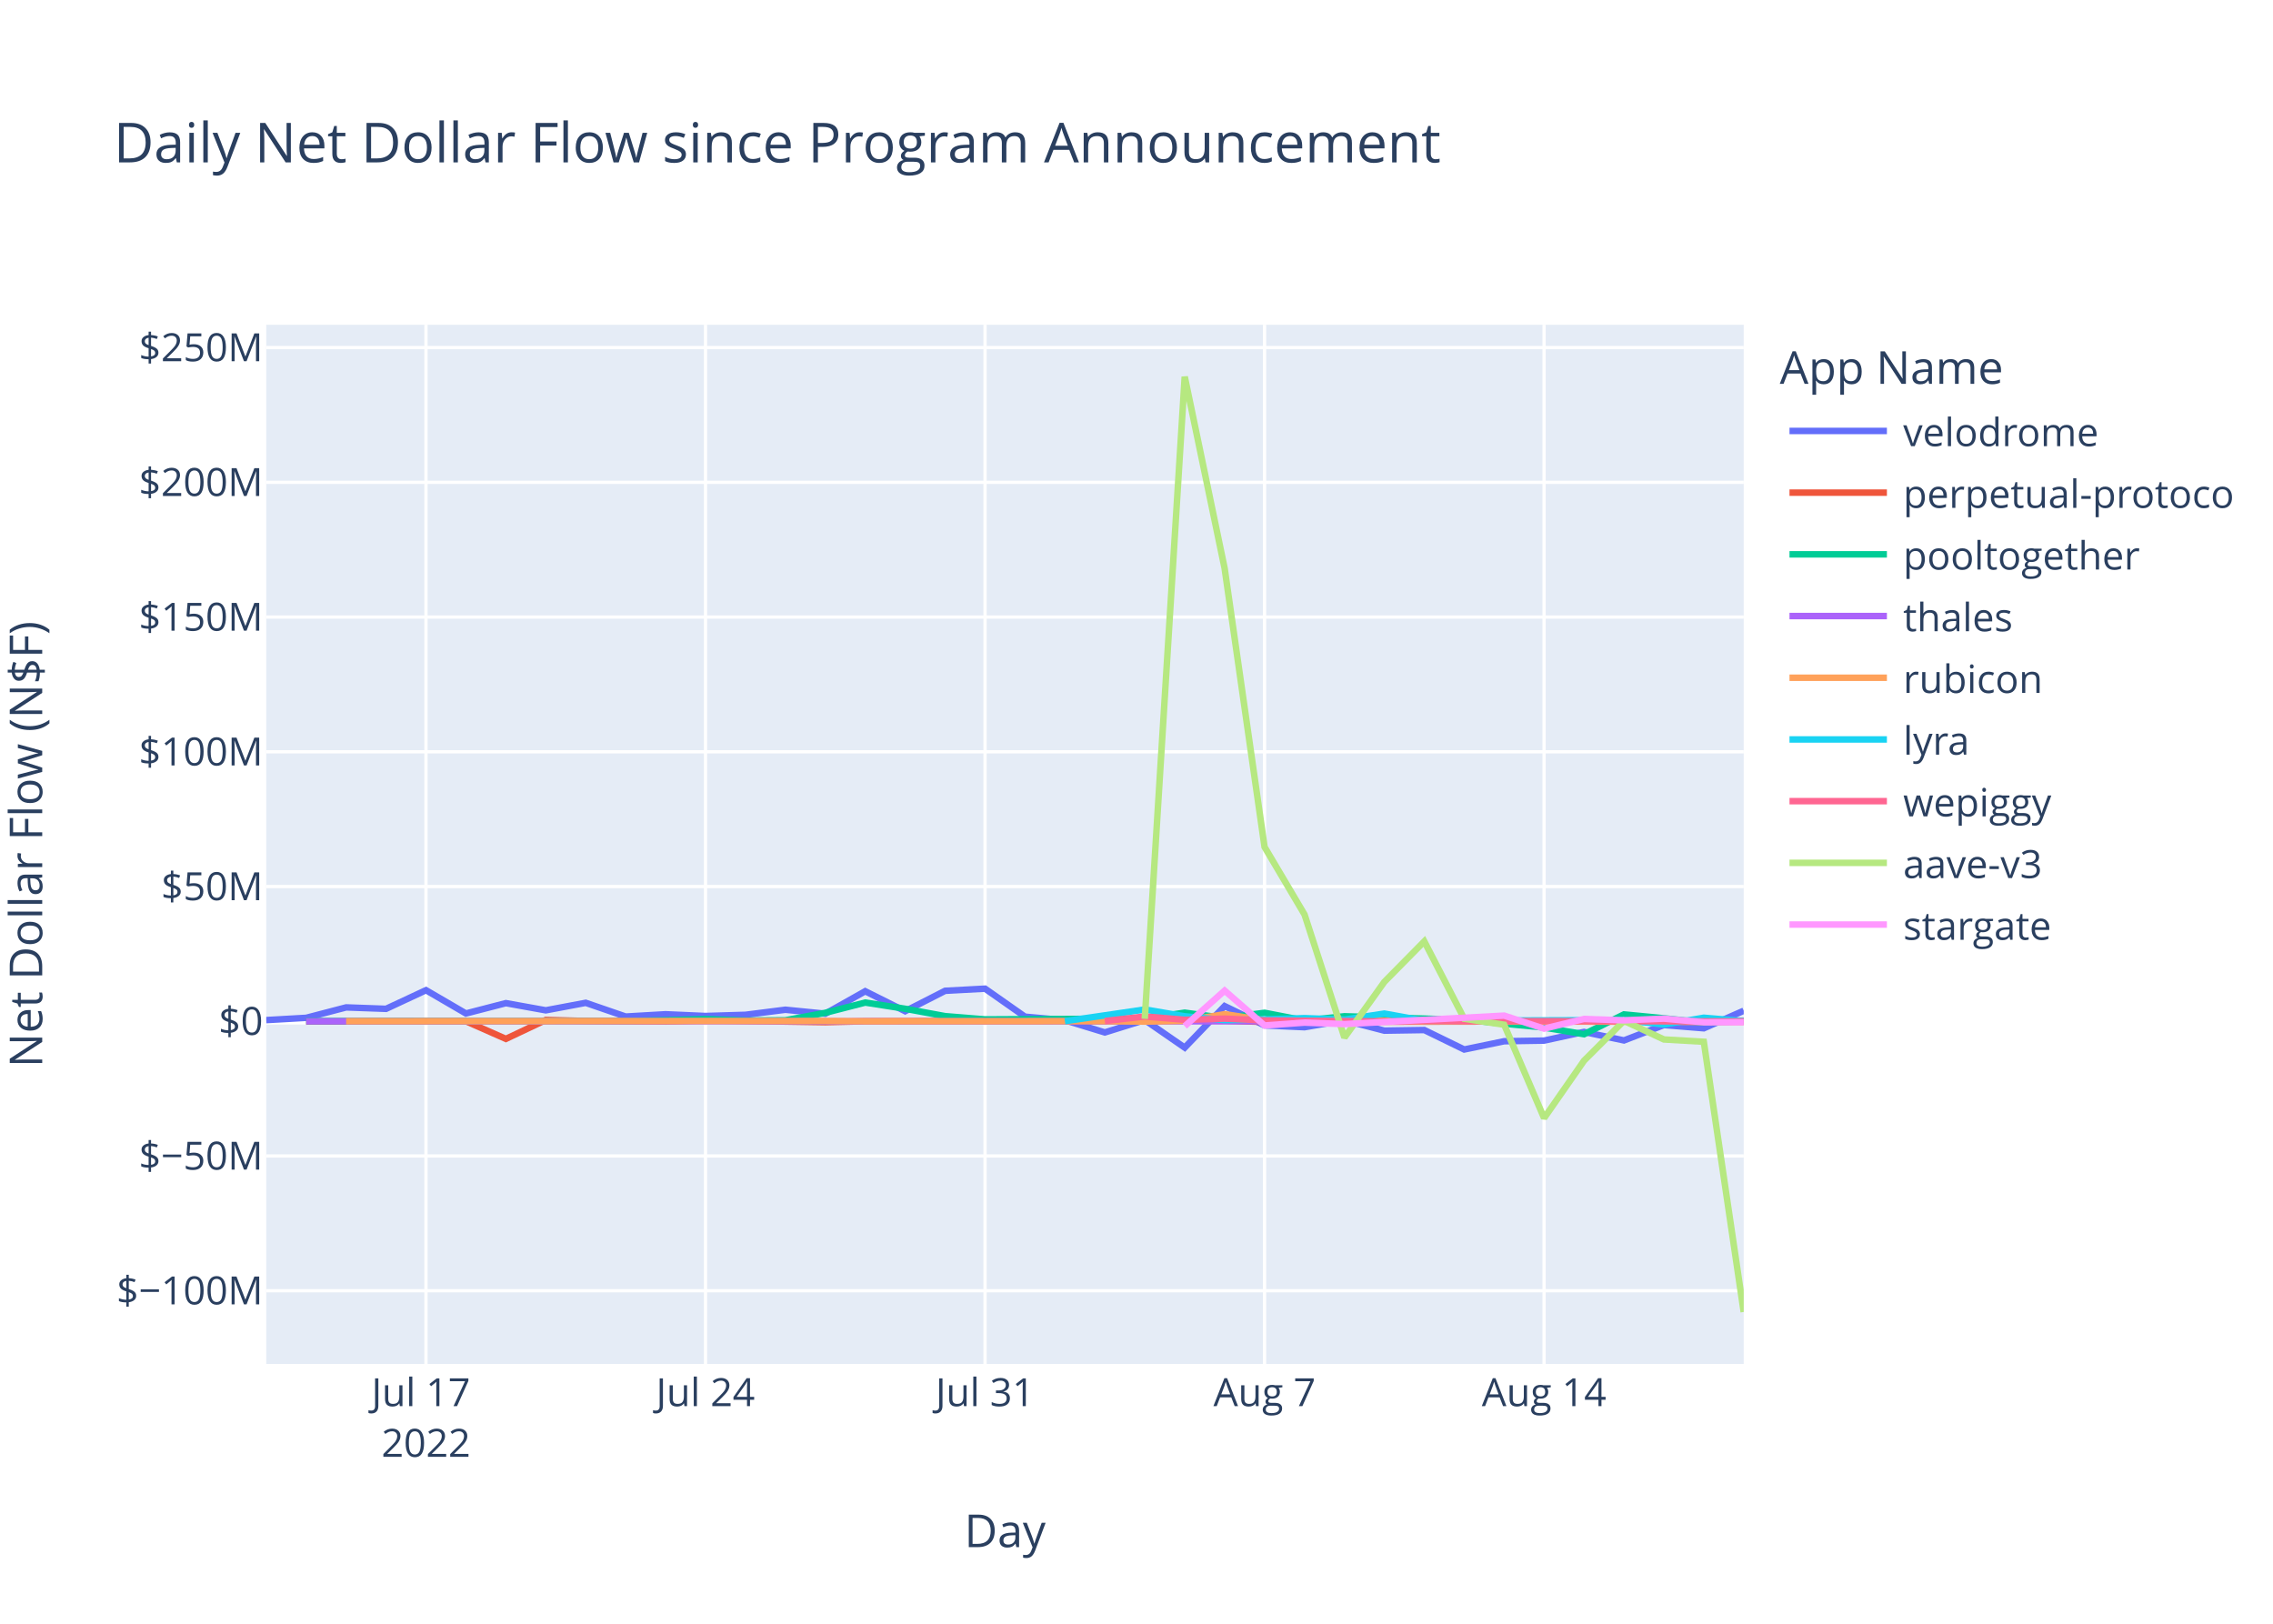
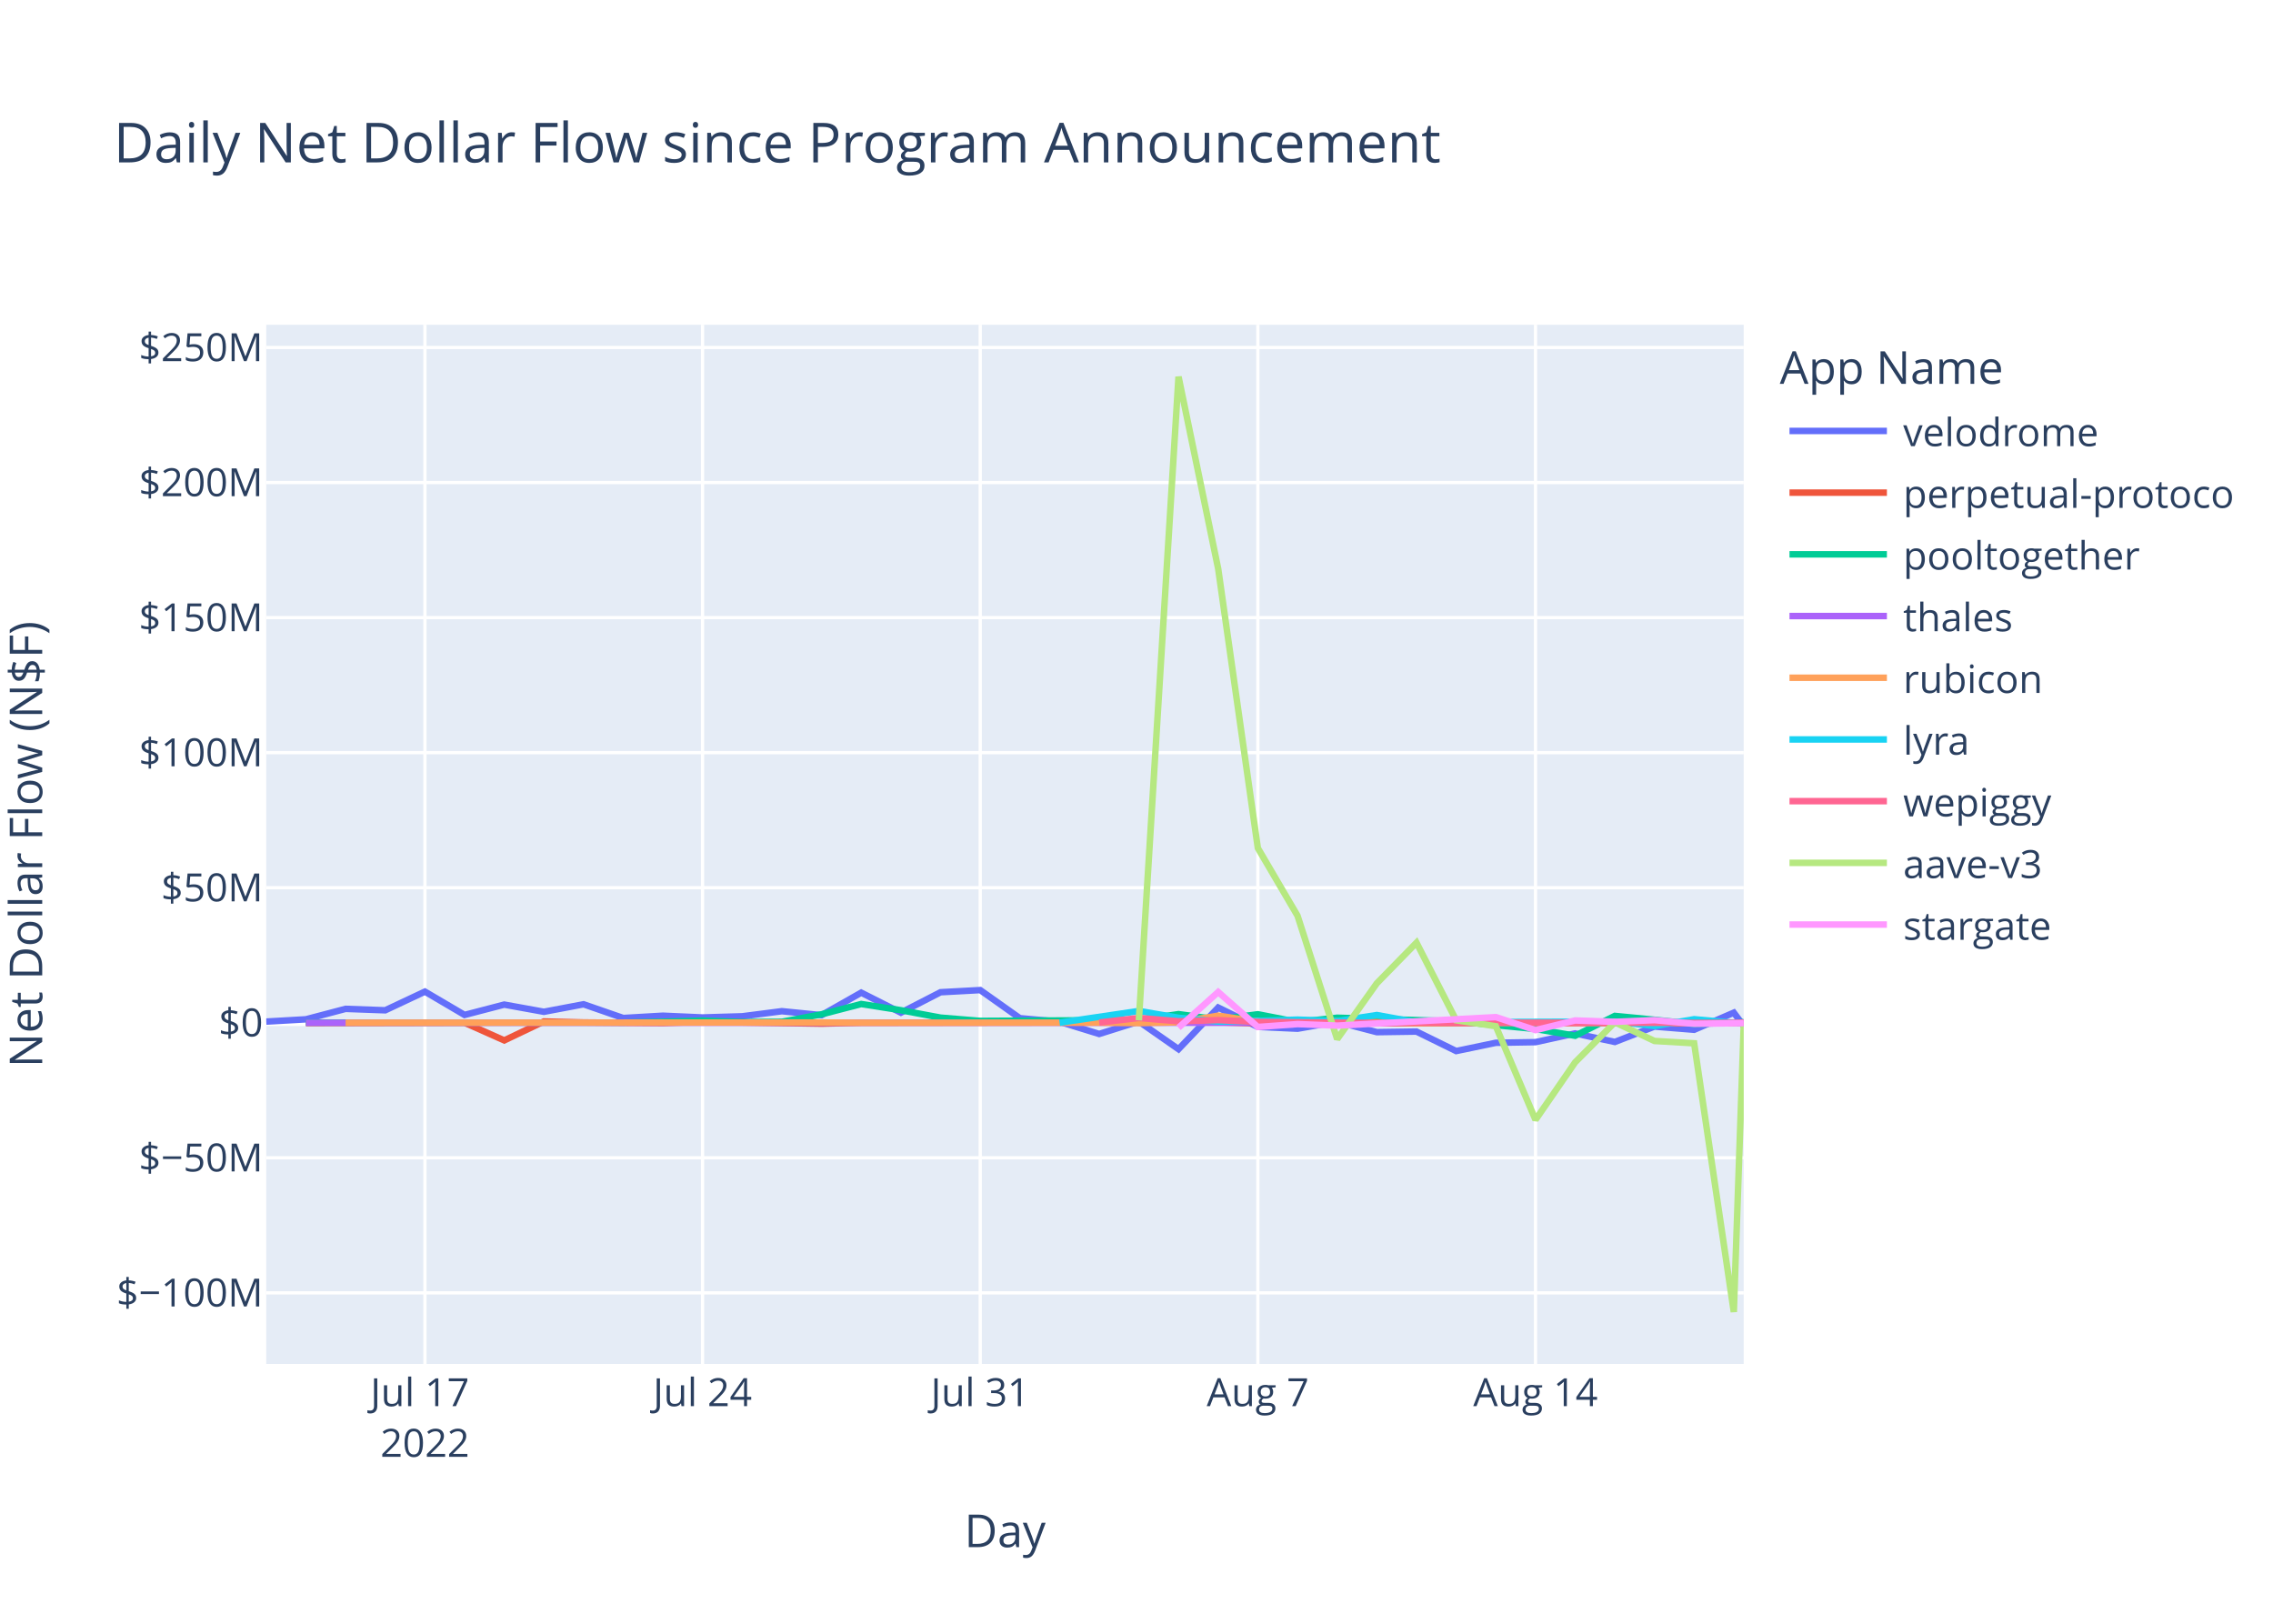
<svg xmlns="http://www.w3.org/2000/svg" class="main-svg" width="700" height="500" style="" viewBox="0 0 700 500">
  <rect x="0" y="0" width="700" height="500" style="fill: rgb(255, 255, 255); fill-opacity: 1;" />
-   <defs id="defs-570681">
+   <defs id="defs-91c803">
    <g class="clips">
-       <clipPath id="clip570681xyplot" class="plotclip">
+       <clipPath id="clip91c803xyplot" class="plotclip">
        <rect width="455" height="320" />
      </clipPath>
-       <clipPath class="axesclip" id="clip570681x">
+       <clipPath class="axesclip" id="clip91c803x">
        <rect x="82" y="0" width="455" height="500" />
      </clipPath>
-       <clipPath class="axesclip" id="clip570681y">
+       <clipPath class="axesclip" id="clip91c803y">
        <rect x="0" y="100" width="700" height="320" />
      </clipPath>
-       <clipPath class="axesclip" id="clip570681xy">
+       <clipPath class="axesclip" id="clip91c803xy">
        <rect x="82" y="100" width="455" height="320" />
      </clipPath>
    </g>
    <g class="gradients" />
    <g class="patterns" />
  </defs>
  <g class="bglayer">
    <rect class="bg" x="82" y="100" width="455" height="320" style="fill: rgb(229, 236, 246); fill-opacity: 1; stroke-width: 0;" />
  </g>
  <g class="layer-below">
    <g class="imagelayer" />
    <g class="shapelayer" />
  </g>
  <g class="cartesianlayer">
    <g class="subplot xy">
      <g class="layer-subplot">
        <g class="shapelayer" />
        <g class="imagelayer" />
      </g>
      <g class="minor-gridlayer">
        <g class="x" />
        <g class="y" />
      </g>
      <g class="gridlayer">
        <g class="x">
-           <path class="xgrid crisp" transform="translate(131.19,0)" d="M0,100v320" style="stroke: rgb(255, 255, 255); stroke-opacity: 1; stroke-width: 1px;" />
-           <path class="xgrid crisp" transform="translate(217.27,0)" d="M0,100v320" style="stroke: rgb(255, 255, 255); stroke-opacity: 1; stroke-width: 1px;" />
-           <path class="xgrid crisp" transform="translate(303.36,0)" d="M0,100v320" style="stroke: rgb(255, 255, 255); stroke-opacity: 1; stroke-width: 1px;" />
-           <path class="xgrid crisp" transform="translate(389.44,0)" d="M0,100v320" style="stroke: rgb(255, 255, 255); stroke-opacity: 1; stroke-width: 1px;" />
-           <path class="xgrid crisp" transform="translate(475.52,0)" d="M0,100v320" style="stroke: rgb(255, 255, 255); stroke-opacity: 1; stroke-width: 1px;" />
+           <path class="xgrid crisp" transform="translate(130.86,0)" d="M0,100v320" style="stroke: rgb(255, 255, 255); stroke-opacity: 1; stroke-width: 1px;" />
+           <path class="xgrid crisp" transform="translate(216.36,0)" d="M0,100v320" style="stroke: rgb(255, 255, 255); stroke-opacity: 1; stroke-width: 1px;" />
+           <path class="xgrid crisp" transform="translate(301.87,0)" d="M0,100v320" style="stroke: rgb(255, 255, 255); stroke-opacity: 1; stroke-width: 1px;" />
+           <path class="xgrid crisp" transform="translate(387.37,0)" d="M0,100v320" style="stroke: rgb(255, 255, 255); stroke-opacity: 1; stroke-width: 1px;" />
+           <path class="xgrid crisp" transform="translate(472.88,0)" d="M0,100v320" style="stroke: rgb(255, 255, 255); stroke-opacity: 1; stroke-width: 1px;" />
        </g>
        <g class="y">
-           <path class="ygrid crisp" transform="translate(0,397.45)" d="M82,0h455" style="stroke: rgb(255, 255, 255); stroke-opacity: 1; stroke-width: 1px;" />
-           <path class="ygrid crisp" transform="translate(0,355.96)" d="M82,0h455" style="stroke: rgb(255, 255, 255); stroke-opacity: 1; stroke-width: 1px;" />
-           <path class="ygrid crisp" transform="translate(0,272.99)" d="M82,0h455" style="stroke: rgb(255, 255, 255); stroke-opacity: 1; stroke-width: 1px;" />
-           <path class="ygrid crisp" transform="translate(0,231.5)" d="M82,0h455" style="stroke: rgb(255, 255, 255); stroke-opacity: 1; stroke-width: 1px;" />
-           <path class="ygrid crisp" transform="translate(0,190.01)" d="M82,0h455" style="stroke: rgb(255, 255, 255); stroke-opacity: 1; stroke-width: 1px;" />
-           <path class="ygrid crisp" transform="translate(0,148.52)" d="M82,0h455" style="stroke: rgb(255, 255, 255); stroke-opacity: 1; stroke-width: 1px;" />
-           <path class="ygrid crisp" transform="translate(0,107.03)" d="M82,0h455" style="stroke: rgb(255, 255, 255); stroke-opacity: 1; stroke-width: 1px;" />
+           <path class="ygrid crisp" transform="translate(0,398.11)" d="M82,0h455" style="stroke: rgb(255, 255, 255); stroke-opacity: 1; stroke-width: 1px;" />
+           <path class="ygrid crisp" transform="translate(0,356.52)" d="M82,0h455" style="stroke: rgb(255, 255, 255); stroke-opacity: 1; stroke-width: 1px;" />
+           <path class="ygrid crisp" transform="translate(0,273.35)" d="M82,0h455" style="stroke: rgb(255, 255, 255); stroke-opacity: 1; stroke-width: 1px;" />
+           <path class="ygrid crisp" transform="translate(0,231.76)" d="M82,0h455" style="stroke: rgb(255, 255, 255); stroke-opacity: 1; stroke-width: 1px;" />
+           <path class="ygrid crisp" transform="translate(0,190.18)" d="M82,0h455" style="stroke: rgb(255, 255, 255); stroke-opacity: 1; stroke-width: 1px;" />
+           <path class="ygrid crisp" transform="translate(0,148.59)" d="M82,0h455" style="stroke: rgb(255, 255, 255); stroke-opacity: 1; stroke-width: 1px;" />
+           <path class="ygrid crisp" transform="translate(0,107.01)" d="M82,0h455" style="stroke: rgb(255, 255, 255); stroke-opacity: 1; stroke-width: 1px;" />
        </g>
      </g>
      <g class="zerolinelayer">
-         <path class="yzl zl crisp" transform="translate(0,314.48)" d="M82,0h455" style="stroke: rgb(255, 255, 255); stroke-opacity: 1; stroke-width: 2px;" />
+         <path class="yzl zl crisp" transform="translate(0,314.94)" d="M82,0h455" style="stroke: rgb(255, 255, 255); stroke-opacity: 1; stroke-width: 2px;" />
      </g>
      <path class="xlines-below" />
      <path class="ylines-below" />
      <g class="overlines-below" />
      <g class="xaxislayer-below" />
      <g class="yaxislayer-below" />
      <g class="overaxes-below" />
-       <g class="plot" transform="translate(82,100)" clip-path="url(#clip570681xyplot)">
+       <g class="plot" transform="translate(82,100)" clip-path="url(#clip91c803xyplot)">
        <g class="scatterlayer mlayer">
-           <g class="trace scatter tracef44d63" style="stroke-miterlimit: 2; opacity: 1;">
-             <g class="fills" />
-             <g class="errorbars" />
-             <g class="lines">
-               <path class="js-line" d="M0,214.12L12.3,213.42L24.6,210.21L36.89,210.65L49.19,204.91L61.49,212.08L73.79,208.9L86.08,211.11L98.38,208.8L110.68,213.03L122.98,212.32L135.27,212.86L147.57,212.49L159.87,210.93L172.17,212.15L184.46,205.23L196.76,211.38L209.06,205.1L221.36,204.44L233.66,213.07L245.95,214.16L258.25,217.92L270.55,214.09L282.85,222.59L295.14,209.81L307.44,215.75L319.74,216.31L332.04,214.18L344.33,217.37L356.63,217.18L368.93,223.17L381.23,220.63L393.52,220.43L405.82,217.76L418.12,220.38L430.42,215.64L442.71,216.64L455,211.24" style="vector-effect: non-scaling-stroke; fill: none; stroke: rgb(99, 110, 250); stroke-opacity: 1; stroke-width: 2px; opacity: 1;" />
-             </g>
-             <g class="points" />
-             <g class="text" />
-           </g>
-           <g class="trace scatter trace72766f" style="stroke-miterlimit: 2; opacity: 1;">
-             <g class="fills" />
-             <g class="errorbars" />
-             <g class="lines">
-               <path class="js-line" d="M12.3,214.57L61.49,214.47L73.79,219.9L86.08,214.08L98.38,214.38L122.98,214.57L135.27,214.2L172.17,214.76L184.46,214.48L295.14,214.33L307.44,214.68L455,214.43" style="vector-effect: non-scaling-stroke; fill: none; stroke: rgb(239, 85, 59); stroke-opacity: 1; stroke-width: 2px; opacity: 1;" />
-             </g>
-             <g class="points" />
-             <g class="text" />
-           </g>
-           <g class="trace scatter trace7ce3af" style="stroke-miterlimit: 2; opacity: 1;">
-             <g class="fills" />
-             <g class="errorbars" />
-             <g class="lines">
-               <path class="js-line" d="M12.3,214.41L110.68,214.42L122.98,214.16L135.27,213.8L147.57,214.26L159.87,214.18L172.17,211.88L184.46,208.72L196.76,210.63L209.06,212.9L221.36,213.9L270.55,213.64L282.85,211.83L295.14,213.49L307.44,211.87L319.74,214.25L332.04,212.94L368.93,214.02L381.23,215.22L393.52,216.41L405.82,218.47L418.12,212.37L430.42,213.56L442.71,214.85L455,214.47" style="vector-effect: non-scaling-stroke; fill: none; stroke: rgb(0, 204, 150); stroke-opacity: 1; stroke-width: 2px; opacity: 1;" />
-             </g>
-             <g class="points" />
-             <g class="text" />
-           </g>
-           <g class="trace scatter trace5ff311" style="stroke-miterlimit: 2; opacity: 1;">
-             <g class="fills" />
-             <g class="errorbars" />
-             <g class="lines">
-               <path class="js-line" d="M12.3,214.49L455,214.47" style="vector-effect: non-scaling-stroke; fill: none; stroke: rgb(171, 99, 250); stroke-opacity: 1; stroke-width: 2px; opacity: 1;" />
-             </g>
-             <g class="points" />
-             <g class="text" />
-           </g>
-           <g class="trace scatter trace1a0a35" style="stroke-miterlimit: 2; opacity: 1;">
-             <g class="fills" />
-             <g class="errorbars" />
-             <g class="lines">
-               <path class="js-line" d="M24.6,214.47L172.17,214.4L184.46,214.48L258.25,214.45L270.55,214.58L282.85,214.33L295.14,212.29L307.44,214.18L319.74,213.74L356.63,214.58L368.93,214.5L455,214.7" style="vector-effect: non-scaling-stroke; fill: none; stroke: rgb(255, 161, 90); stroke-opacity: 1; stroke-width: 2px; opacity: 1;" />
-             </g>
-             <g class="points" />
-             <g class="text" />
-           </g>
-           <g class="trace scatter tracea62957" style="stroke-miterlimit: 2; opacity: 1;">
-             <g class="fills" />
-             <g class="errorbars" />
-             <g class="lines">
-               <path class="js-line" d="M245.95,214.46L270.55,210.85L282.85,212.94L295.14,214.12L307.44,213.9L319.74,213.51L332.04,213.97L344.33,212.11L356.63,214.33L418.12,214.12L430.42,215.47L442.71,213.39L455,214.42" style="vector-effect: non-scaling-stroke; fill: none; stroke: rgb(25, 211, 243); stroke-opacity: 1; stroke-width: 2px; opacity: 1;" />
-             </g>
-             <g class="points" />
-             <g class="text" />
-           </g>
-           <g class="trace scatter trace94f452" style="stroke-miterlimit: 2; opacity: 1;">
-             <g class="fills" />
-             <g class="errorbars" />
-             <g class="lines">
-               <path class="js-line" d="M258.25,214.41L270.55,213L282.85,214.03L295.14,213.67L307.44,214.22L344.33,214.53L356.63,214.41L442.71,214.51L455,214.5" style="vector-effect: non-scaling-stroke; fill: none; stroke: rgb(255, 102, 146); stroke-opacity: 1; stroke-width: 2px; opacity: 1;" />
-             </g>
-             <g class="points" />
-             <g class="text" />
-           </g>
-           <g class="trace scatter tracea2a199" style="stroke-miterlimit: 2; opacity: 1;">
-             <g class="fills" />
-             <g class="errorbars" />
-             <g class="lines">
-               <path class="js-line" d="M270.55,213.73L282.85,16L295.14,75.01L307.44,160.82L319.74,181.6L332.04,219.5L344.33,202.35L356.63,189.88L368.93,213.72L381.23,215.54L393.52,244.3L405.82,226.62L418.12,214.34L430.42,220.08L442.71,220.79L455,304" style="vector-effect: non-scaling-stroke; fill: none; stroke: rgb(182, 232, 128); stroke-opacity: 1; stroke-width: 2px; opacity: 1;" />
-             </g>
-             <g class="points" />
-             <g class="text" />
-           </g>
-           <g class="trace scatter tracee0748b" style="stroke-miterlimit: 2; opacity: 1;">
-             <g class="fills" />
-             <g class="errorbars" />
-             <g class="lines">
-               <path class="js-line" d="M282.85,215.99L295.14,205.04L307.44,215.78L319.74,214.89L332.04,215.35L381.23,212.74L393.52,216.75L405.82,213.77L418.12,214.2L430.42,213.67L442.71,214.8L455,214.77" style="vector-effect: non-scaling-stroke; fill: none; stroke: rgb(255, 151, 255); stroke-opacity: 1; stroke-width: 2px; opacity: 1;" />
+           <g class="trace scatter trace236c21" style="stroke-miterlimit: 2; opacity: 1;">
+             <g class="fills" />
+             <g class="errorbars" />
+             <g class="lines">
+               <path class="js-line" d="M0,214.58L12.21,213.88L24.43,210.66L36.64,211.1L48.86,205.35L61.07,212.53L73.29,209.35L85.5,211.56L97.72,209.25L109.93,213.48L122.15,212.77L134.36,213.31L146.58,212.95L158.79,211.38L171.01,212.6L183.22,205.67L195.44,211.83L207.65,205.54L219.87,204.88L232.08,213.53L244.3,214.62L256.51,218.39L268.73,214.55L280.94,223.07L293.16,210.26L305.37,216.21L317.59,216.77L329.8,214.64L342.02,217.83L354.23,217.65L366.45,223.65L378.66,221.11L390.88,220.91L403.09,218.23L415.31,220.85L427.52,216.11L439.74,217.1L451.95,211.83L455,215.9" style="vector-effect: non-scaling-stroke; fill: none; stroke: rgb(99, 110, 250); stroke-opacity: 1; stroke-width: 2px; opacity: 1;" />
+             </g>
+             <g class="points" />
+             <g class="text" />
+           </g>
+           <g class="trace scatter traceafca09" style="stroke-miterlimit: 2; opacity: 1;">
+             <g class="fills" />
+             <g class="errorbars" />
+             <g class="lines">
+               <path class="js-line" d="M12.21,215.03L61.07,214.93L73.29,220.37L85.5,214.54L97.72,214.84L122.15,215.03L134.36,214.66L171.01,215.22L183.22,214.94L293.16,214.79L305.37,215.14L455,214.97" style="vector-effect: non-scaling-stroke; fill: none; stroke: rgb(239, 85, 59); stroke-opacity: 1; stroke-width: 2px; opacity: 1;" />
+             </g>
+             <g class="points" />
+             <g class="text" />
+           </g>
+           <g class="trace scatter traceef80ba" style="stroke-miterlimit: 2; opacity: 1;">
+             <g class="fills" />
+             <g class="errorbars" />
+             <g class="lines">
+               <path class="js-line" d="M12.21,214.87L109.93,214.88L122.15,214.62L134.36,214.26L146.58,214.72L158.79,214.64L171.01,212.34L183.22,209.17L195.44,211.08L207.65,213.36L219.87,214.36L268.73,214.1L280.94,212.28L293.16,213.95L305.37,212.32L317.59,214.71L329.8,213.39L366.45,214.48L378.66,215.68L390.88,216.87L403.09,218.94L415.31,212.83L427.52,214.01L439.74,215.31L451.95,214.93L455,214.77" style="vector-effect: non-scaling-stroke; fill: none; stroke: rgb(0, 204, 150); stroke-opacity: 1; stroke-width: 2px; opacity: 1;" />
+             </g>
+             <g class="points" />
+             <g class="text" />
+           </g>
+           <g class="trace scatter trace711d6b" style="stroke-miterlimit: 2; opacity: 1;">
+             <g class="fills" />
+             <g class="errorbars" />
+             <g class="lines">
+               <path class="js-line" d="M12.21,214.95L455,214.94" style="vector-effect: non-scaling-stroke; fill: none; stroke: rgb(171, 99, 250); stroke-opacity: 1; stroke-width: 2px; opacity: 1;" />
+             </g>
+             <g class="points" />
+             <g class="text" />
+           </g>
+           <g class="trace scatter tracea87527" style="stroke-miterlimit: 2; opacity: 1;">
+             <g class="fills" />
+             <g class="errorbars" />
+             <g class="lines">
+               <path class="js-line" d="M24.43,214.93L171.01,214.86L183.22,214.94L256.51,214.91L268.73,215.04L280.94,214.79L293.16,212.75L305.37,214.64L317.59,214.2L354.23,215.05L366.45,214.96L455,214.99" style="vector-effect: non-scaling-stroke; fill: none; stroke: rgb(255, 161, 90); stroke-opacity: 1; stroke-width: 2px; opacity: 1;" />
+             </g>
+             <g class="points" />
+             <g class="text" />
+           </g>
+           <g class="trace scatter trace19ed9e" style="stroke-miterlimit: 2; opacity: 1;">
+             <g class="fills" />
+             <g class="errorbars" />
+             <g class="lines">
+               <path class="js-line" d="M244.3,214.92L268.73,211.31L280.94,213.4L293.16,214.58L305.37,214.36L317.59,213.97L329.8,214.43L342.02,212.56L354.23,214.79L415.31,214.58L427.52,215.93L439.74,213.85L451.95,214.96L455,214.97" style="vector-effect: non-scaling-stroke; fill: none; stroke: rgb(25, 211, 243); stroke-opacity: 1; stroke-width: 2px; opacity: 1;" />
+             </g>
+             <g class="points" />
+             <g class="text" />
+           </g>
+           <g class="trace scatter trace5708d9" style="stroke-miterlimit: 2; opacity: 1;">
+             <g class="fills" />
+             <g class="errorbars" />
+             <g class="lines">
+               <path class="js-line" d="M256.51,214.87L268.73,213.46L280.94,214.49L293.16,214.13L305.37,214.68L342.02,214.99L354.23,214.87L439.74,214.97L451.95,214.97L455,214.88" style="vector-effect: non-scaling-stroke; fill: none; stroke: rgb(255, 102, 146); stroke-opacity: 1; stroke-width: 2px; opacity: 1;" />
+             </g>
+             <g class="points" />
+             <g class="text" />
+           </g>
+           <g class="trace scatter trace1a5045" style="stroke-miterlimit: 2; opacity: 1;">
+             <g class="fills" />
+             <g class="errorbars" />
+             <g class="lines">
+               <path class="js-line" d="M268.73,214.19L280.94,16L293.16,75.15L305.37,161.15L317.59,181.98L329.8,219.98L342.02,202.78L354.23,190.28L366.45,214.18L378.66,216.01L390.88,244.83L403.09,227.11L415.31,214.8L427.52,220.55L439.74,221.26L451.95,304L455,215.91" style="vector-effect: non-scaling-stroke; fill: none; stroke: rgb(182, 232, 128); stroke-opacity: 1; stroke-width: 2px; opacity: 1;" />
+             </g>
+             <g class="points" />
+             <g class="text" />
+           </g>
+           <g class="trace scatter trace57b9d7" style="stroke-miterlimit: 2; opacity: 1;">
+             <g class="fills" />
+             <g class="errorbars" />
+             <g class="lines">
+               <path class="js-line" d="M280.94,216.46L293.16,205.48L305.37,216.24L317.59,215.35L329.8,215.82L378.66,213.2L390.88,217.21L403.09,214.23L415.31,214.66L427.52,214.13L439.74,215.27L455,215.04" style="vector-effect: non-scaling-stroke; fill: none; stroke: rgb(255, 151, 255); stroke-opacity: 1; stroke-width: 2px; opacity: 1;" />
            </g>
            <g class="points" />
            <g class="text" />
          </g>
        </g>
      </g>
      <g class="overplot" />
      <path class="xlines-above crisp" d="M0,0" style="fill: none;" />
      <path class="ylines-above crisp" d="M0,0" style="fill: none;" />
      <g class="overlines-above" />
      <g class="xaxislayer-above">
        <g class="xtick">
-           <text text-anchor="middle" x="0" y="433" transform="translate(131.19,0)" style="font-family: 'Open Sans', verdana, arial, sans-serif; font-size: 12px; fill: rgb(42, 63, 95); fill-opacity: 1; white-space: pre; opacity: 1;">
+           <text text-anchor="middle" x="0" y="433" transform="translate(130.86,0)" style="font-family: 'Open Sans', verdana, arial, sans-serif; font-size: 12px; fill: rgb(42, 63, 95); fill-opacity: 1; white-space: pre; opacity: 1;">
            <tspan class="line" dy="0em" x="0" y="433">Jul 17</tspan>
            <tspan class="line" dy="1.3em" x="0" y="433">2022</tspan>
          </text>
        </g>
        <g class="xtick">
-           <text text-anchor="middle" x="0" y="433" style="font-family: 'Open Sans', verdana, arial, sans-serif; font-size: 12px; fill: rgb(42, 63, 95); fill-opacity: 1; white-space: pre; opacity: 1;" transform="translate(217.27,0)">Jul 24</text>
-         </g>
-         <g class="xtick">
-           <text text-anchor="middle" x="0" y="433" style="font-family: 'Open Sans', verdana, arial, sans-serif; font-size: 12px; fill: rgb(42, 63, 95); fill-opacity: 1; white-space: pre; opacity: 1;" transform="translate(303.36,0)">Jul 31</text>
-         </g>
-         <g class="xtick">
-           <text text-anchor="middle" x="0" y="433" style="font-family: 'Open Sans', verdana, arial, sans-serif; font-size: 12px; fill: rgb(42, 63, 95); fill-opacity: 1; white-space: pre; opacity: 1;" transform="translate(389.44,0)">Aug 7</text>
-         </g>
-         <g class="xtick">
-           <text text-anchor="middle" x="0" y="433" style="font-family: 'Open Sans', verdana, arial, sans-serif; font-size: 12px; fill: rgb(42, 63, 95); fill-opacity: 1; white-space: pre; opacity: 1;" transform="translate(475.52,0)">Aug 14</text>
+           <text text-anchor="middle" x="0" y="433" style="font-family: 'Open Sans', verdana, arial, sans-serif; font-size: 12px; fill: rgb(42, 63, 95); fill-opacity: 1; white-space: pre; opacity: 1;" transform="translate(216.36,0)">Jul 24</text>
+         </g>
+         <g class="xtick">
+           <text text-anchor="middle" x="0" y="433" style="font-family: 'Open Sans', verdana, arial, sans-serif; font-size: 12px; fill: rgb(42, 63, 95); fill-opacity: 1; white-space: pre; opacity: 1;" transform="translate(301.87,0)">Jul 31</text>
+         </g>
+         <g class="xtick">
+           <text text-anchor="middle" x="0" y="433" style="font-family: 'Open Sans', verdana, arial, sans-serif; font-size: 12px; fill: rgb(42, 63, 95); fill-opacity: 1; white-space: pre; opacity: 1;" transform="translate(387.37,0)">Aug 7</text>
+         </g>
+         <g class="xtick">
+           <text text-anchor="middle" x="0" y="433" style="font-family: 'Open Sans', verdana, arial, sans-serif; font-size: 12px; fill: rgb(42, 63, 95); fill-opacity: 1; white-space: pre; opacity: 1;" transform="translate(472.88,0)">Aug 14</text>
        </g>
      </g>
      <g class="yaxislayer-above">
        <g class="ytick">
-           <text text-anchor="end" x="81" y="4.2" transform="translate(0,397.45)" style="font-family: 'Open Sans', verdana, arial, sans-serif; font-size: 12px; fill: rgb(42, 63, 95); fill-opacity: 1; white-space: pre; opacity: 1;">$−100M</text>
-         </g>
-         <g class="ytick">
-           <text text-anchor="end" x="81" y="4.2" style="font-family: 'Open Sans', verdana, arial, sans-serif; font-size: 12px; fill: rgb(42, 63, 95); fill-opacity: 1; white-space: pre; opacity: 1;" transform="translate(0,355.96)">$−50M</text>
-         </g>
-         <g class="ytick">
-           <text text-anchor="end" x="81" y="4.2" style="font-family: 'Open Sans', verdana, arial, sans-serif; font-size: 12px; fill: rgb(42, 63, 95); fill-opacity: 1; white-space: pre; opacity: 1;" transform="translate(0,314.48)">$0</text>
-         </g>
-         <g class="ytick">
-           <text text-anchor="end" x="81" y="4.2" style="font-family: 'Open Sans', verdana, arial, sans-serif; font-size: 12px; fill: rgb(42, 63, 95); fill-opacity: 1; white-space: pre; opacity: 1;" transform="translate(0,272.99)">$50M</text>
-         </g>
-         <g class="ytick">
-           <text text-anchor="end" x="81" y="4.2" style="font-family: 'Open Sans', verdana, arial, sans-serif; font-size: 12px; fill: rgb(42, 63, 95); fill-opacity: 1; white-space: pre; opacity: 1;" transform="translate(0,231.5)">$100M</text>
-         </g>
-         <g class="ytick">
-           <text text-anchor="end" x="81" y="4.2" style="font-family: 'Open Sans', verdana, arial, sans-serif; font-size: 12px; fill: rgb(42, 63, 95); fill-opacity: 1; white-space: pre; opacity: 1;" transform="translate(0,190.01)">$150M</text>
-         </g>
-         <g class="ytick">
-           <text text-anchor="end" x="81" y="4.2" style="font-family: 'Open Sans', verdana, arial, sans-serif; font-size: 12px; fill: rgb(42, 63, 95); fill-opacity: 1; white-space: pre; opacity: 1;" transform="translate(0,148.52)">$200M</text>
-         </g>
-         <g class="ytick">
-           <text text-anchor="end" x="81" y="4.2" style="font-family: 'Open Sans', verdana, arial, sans-serif; font-size: 12px; fill: rgb(42, 63, 95); fill-opacity: 1; white-space: pre; opacity: 1;" transform="translate(0,107.03)">$250M</text>
+           <text text-anchor="end" x="81" y="4.2" transform="translate(0,398.11)" style="font-family: 'Open Sans', verdana, arial, sans-serif; font-size: 12px; fill: rgb(42, 63, 95); fill-opacity: 1; white-space: pre; opacity: 1;">$−100M</text>
+         </g>
+         <g class="ytick">
+           <text text-anchor="end" x="81" y="4.2" style="font-family: 'Open Sans', verdana, arial, sans-serif; font-size: 12px; fill: rgb(42, 63, 95); fill-opacity: 1; white-space: pre; opacity: 1;" transform="translate(0,356.52)">$−50M</text>
+         </g>
+         <g class="ytick">
+           <text text-anchor="end" x="81" y="4.2" style="font-family: 'Open Sans', verdana, arial, sans-serif; font-size: 12px; fill: rgb(42, 63, 95); fill-opacity: 1; white-space: pre; opacity: 1;" transform="translate(0,314.94)">$0</text>
+         </g>
+         <g class="ytick">
+           <text text-anchor="end" x="81" y="4.2" style="font-family: 'Open Sans', verdana, arial, sans-serif; font-size: 12px; fill: rgb(42, 63, 95); fill-opacity: 1; white-space: pre; opacity: 1;" transform="translate(0,273.35)">$50M</text>
+         </g>
+         <g class="ytick">
+           <text text-anchor="end" x="81" y="4.2" style="font-family: 'Open Sans', verdana, arial, sans-serif; font-size: 12px; fill: rgb(42, 63, 95); fill-opacity: 1; white-space: pre; opacity: 1;" transform="translate(0,231.76)">$100M</text>
+         </g>
+         <g class="ytick">
+           <text text-anchor="end" x="81" y="4.2" style="font-family: 'Open Sans', verdana, arial, sans-serif; font-size: 12px; fill: rgb(42, 63, 95); fill-opacity: 1; white-space: pre; opacity: 1;" transform="translate(0,190.18)">$150M</text>
+         </g>
+         <g class="ytick">
+           <text text-anchor="end" x="81" y="4.2" style="font-family: 'Open Sans', verdana, arial, sans-serif; font-size: 12px; fill: rgb(42, 63, 95); fill-opacity: 1; white-space: pre; opacity: 1;" transform="translate(0,148.59)">$200M</text>
+         </g>
+         <g class="ytick">
+           <text text-anchor="end" x="81" y="4.2" style="font-family: 'Open Sans', verdana, arial, sans-serif; font-size: 12px; fill: rgb(42, 63, 95); fill-opacity: 1; white-space: pre; opacity: 1;" transform="translate(0,107.01)">$250M</text>
        </g>
      </g>
      <g class="overaxes-above" />
    </g>
  </g>
  <g class="polarlayer" />
  <g class="smithlayer" />
  <g class="ternarylayer" />
  <g class="geolayer" />
  <g class="funnelarealayer" />
  <g class="pielayer" />
  <g class="iciclelayer" />
  <g class="treemaplayer" />
  <g class="sunburstlayer" />
  <g class="glimages" />
-   <defs id="topdefs-570681">
+   <defs id="topdefs-91c803">
    <g class="clips" />
-     <clipPath id="legend570681">
+     <clipPath id="legend91c803">
      <rect width="142" height="200" x="0" y="0" />
    </clipPath>
  </defs>
  <g class="layer-above">
    <g class="imagelayer" />
    <g class="shapelayer" />
  </g>
  <g class="infolayer">
    <g class="legend" pointer-events="all" transform="translate(546.1,100)">
      <rect class="bg" shape-rendering="crispEdges" style="stroke: rgb(68, 68, 68); stroke-opacity: 1; fill: rgb(255, 255, 255); fill-opacity: 1; stroke-width: 0px;" width="142" height="200" x="0" y="0" />
-       <g class="scrollbox" transform="" clip-path="url(#legend570681)">
+       <g class="scrollbox" transform="" clip-path="url(#legend91c803)">
        <text class="legendtitletext" text-anchor="start" x="2" y="18.2" style="font-family: 'Open Sans', verdana, arial, sans-serif; font-size: 14px; fill: rgb(42, 63, 95); fill-opacity: 1; white-space: pre;">App Name</text>
        <g class="groups" transform="">
          <g class="traces" transform="translate(0,32.7)" style="opacity: 1;">
            <text class="legendtext" text-anchor="start" x="40" y="4.68" style="font-family: 'Open Sans', verdana, arial, sans-serif; font-size: 12px; fill: rgb(42, 63, 95); fill-opacity: 1; white-space: pre;">velodrome</text>
            <g class="layers" style="opacity: 1;">
              <g class="legendfill" />
              <g class="legendlines">
                <path class="js-line" d="M5,0h30" style="fill: none; stroke: rgb(99, 110, 250); stroke-opacity: 1; stroke-width: 2px;" />
              </g>
              <g class="legendsymbols">
                <g class="legendpoints" />
              </g>
            </g>
            <rect class="legendtoggle" x="0" y="-9.5" width="136.734" height="19" style="fill: rgb(0, 0, 0); fill-opacity: 0;" />
          </g>
        </g>
        <g class="groups" transform="">
          <g class="traces" transform="translate(0,51.7)" style="opacity: 1;">
            <text class="legendtext" text-anchor="start" x="40" y="4.68" style="font-family: 'Open Sans', verdana, arial, sans-serif; font-size: 12px; fill: rgb(42, 63, 95); fill-opacity: 1; white-space: pre;">perpetual-protocol</text>
            <g class="layers" style="opacity: 1;">
              <g class="legendfill" />
              <g class="legendlines">
                <path class="js-line" d="M5,0h30" style="fill: none; stroke: rgb(239, 85, 59); stroke-opacity: 1; stroke-width: 2px;" />
              </g>
              <g class="legendsymbols">
                <g class="legendpoints" />
              </g>
            </g>
            <rect class="legendtoggle" x="0" y="-9.5" width="136.734" height="19" style="fill: rgb(0, 0, 0); fill-opacity: 0;" />
          </g>
        </g>
        <g class="groups" transform="">
          <g class="traces" transform="translate(0,70.7)" style="opacity: 1;">
            <text class="legendtext" text-anchor="start" x="40" y="4.68" style="font-family: 'Open Sans', verdana, arial, sans-serif; font-size: 12px; fill: rgb(42, 63, 95); fill-opacity: 1; white-space: pre;">pooltogether</text>
            <g class="layers" style="opacity: 1;">
              <g class="legendfill" />
              <g class="legendlines">
                <path class="js-line" d="M5,0h30" style="fill: none; stroke: rgb(0, 204, 150); stroke-opacity: 1; stroke-width: 2px;" />
              </g>
              <g class="legendsymbols">
                <g class="legendpoints" />
              </g>
            </g>
            <rect class="legendtoggle" x="0" y="-9.5" width="136.734" height="19" style="fill: rgb(0, 0, 0); fill-opacity: 0;" />
          </g>
        </g>
        <g class="groups" transform="">
          <g class="traces" transform="translate(0,89.7)" style="opacity: 1;">
            <text class="legendtext" text-anchor="start" x="40" y="4.68" style="font-family: 'Open Sans', verdana, arial, sans-serif; font-size: 12px; fill: rgb(42, 63, 95); fill-opacity: 1; white-space: pre;">thales</text>
            <g class="layers" style="opacity: 1;">
              <g class="legendfill" />
              <g class="legendlines">
                <path class="js-line" d="M5,0h30" style="fill: none; stroke: rgb(171, 99, 250); stroke-opacity: 1; stroke-width: 2px;" />
              </g>
              <g class="legendsymbols">
                <g class="legendpoints" />
              </g>
            </g>
            <rect class="legendtoggle" x="0" y="-9.5" width="136.734" height="19" style="fill: rgb(0, 0, 0); fill-opacity: 0;" />
          </g>
        </g>
        <g class="groups" transform="">
          <g class="traces" transform="translate(0,108.7)" style="opacity: 1;">
            <text class="legendtext" text-anchor="start" x="40" y="4.68" style="font-family: 'Open Sans', verdana, arial, sans-serif; font-size: 12px; fill: rgb(42, 63, 95); fill-opacity: 1; white-space: pre;">rubicon</text>
            <g class="layers" style="opacity: 1;">
              <g class="legendfill" />
              <g class="legendlines">
                <path class="js-line" d="M5,0h30" style="fill: none; stroke: rgb(255, 161, 90); stroke-opacity: 1; stroke-width: 2px;" />
              </g>
              <g class="legendsymbols">
                <g class="legendpoints" />
              </g>
            </g>
            <rect class="legendtoggle" x="0" y="-9.5" width="136.734" height="19" style="fill: rgb(0, 0, 0); fill-opacity: 0;" />
          </g>
        </g>
        <g class="groups" transform="">
          <g class="traces" transform="translate(0,127.7)" style="opacity: 1;">
            <text class="legendtext" text-anchor="start" x="40" y="4.68" style="font-family: 'Open Sans', verdana, arial, sans-serif; font-size: 12px; fill: rgb(42, 63, 95); fill-opacity: 1; white-space: pre;">lyra</text>
            <g class="layers" style="opacity: 1;">
              <g class="legendfill" />
              <g class="legendlines">
                <path class="js-line" d="M5,0h30" style="fill: none; stroke: rgb(25, 211, 243); stroke-opacity: 1; stroke-width: 2px;" />
              </g>
              <g class="legendsymbols">
                <g class="legendpoints" />
              </g>
            </g>
            <rect class="legendtoggle" x="0" y="-9.5" width="136.734" height="19" style="fill: rgb(0, 0, 0); fill-opacity: 0;" />
          </g>
        </g>
        <g class="groups" transform="">
          <g class="traces" transform="translate(0,146.7)" style="opacity: 1;">
            <text class="legendtext" text-anchor="start" x="40" y="4.68" style="font-family: 'Open Sans', verdana, arial, sans-serif; font-size: 12px; fill: rgb(42, 63, 95); fill-opacity: 1; white-space: pre;">wepiggy</text>
            <g class="layers" style="opacity: 1;">
              <g class="legendfill" />
              <g class="legendlines">
                <path class="js-line" d="M5,0h30" style="fill: none; stroke: rgb(255, 102, 146); stroke-opacity: 1; stroke-width: 2px;" />
              </g>
              <g class="legendsymbols">
                <g class="legendpoints" />
              </g>
            </g>
            <rect class="legendtoggle" x="0" y="-9.5" width="136.734" height="19" style="fill: rgb(0, 0, 0); fill-opacity: 0;" />
          </g>
        </g>
        <g class="groups" transform="">
          <g class="traces" transform="translate(0,165.7)" style="opacity: 1;">
            <text class="legendtext" text-anchor="start" x="40" y="4.68" style="font-family: 'Open Sans', verdana, arial, sans-serif; font-size: 12px; fill: rgb(42, 63, 95); fill-opacity: 1; white-space: pre;">aave-v3</text>
            <g class="layers" style="opacity: 1;">
              <g class="legendfill" />
              <g class="legendlines">
                <path class="js-line" d="M5,0h30" style="fill: none; stroke: rgb(182, 232, 128); stroke-opacity: 1; stroke-width: 2px;" />
              </g>
              <g class="legendsymbols">
                <g class="legendpoints" />
              </g>
            </g>
            <rect class="legendtoggle" x="0" y="-9.5" width="136.734" height="19" style="fill: rgb(0, 0, 0); fill-opacity: 0;" />
          </g>
        </g>
        <g class="groups" transform="">
          <g class="traces" transform="translate(0,184.7)" style="opacity: 1;">
            <text class="legendtext" text-anchor="start" x="40" y="4.68" style="font-family: 'Open Sans', verdana, arial, sans-serif; font-size: 12px; fill: rgb(42, 63, 95); fill-opacity: 1; white-space: pre;">stargate</text>
            <g class="layers" style="opacity: 1;">
              <g class="legendfill" />
              <g class="legendlines">
                <path class="js-line" d="M5,0h30" style="fill: none; stroke: rgb(255, 151, 255); stroke-opacity: 1; stroke-width: 2px;" />
              </g>
              <g class="legendsymbols">
                <g class="legendpoints" />
              </g>
            </g>
            <rect class="legendtoggle" x="0" y="-9.5" width="136.734" height="19" style="fill: rgb(0, 0, 0); fill-opacity: 0;" />
          </g>
        </g>
      </g>
      <rect class="scrollbar" rx="20" ry="3" width="0" height="0" style="fill: rgb(128, 139, 164); fill-opacity: 1;" x="0" y="0" />
    </g>
    <g class="g-gtitle">
      <text class="gtitle" x="35" y="50" text-anchor="start" dy="0em" style="font-family: 'Open Sans', verdana, arial, sans-serif; font-size: 17px; fill: rgb(42, 63, 95); opacity: 1; font-weight: normal; white-space: pre;">Daily Net Dollar Flow since Program Announcement</text>
    </g>
    <g class="g-xtitle">
      <text class="xtitle" x="309.5" y="476.409" text-anchor="middle" style="font-family: 'Open Sans', verdana, arial, sans-serif; font-size: 14px; fill: rgb(42, 63, 95); opacity: 1; font-weight: normal; white-space: pre;">Day</text>
    </g>
    <g class="g-ytitle" transform="translate(0.5029297,0)">
      <text class="ytitle" transform="rotate(-90,12.49688,260)" x="12.497" y="260" text-anchor="middle" style="font-family: 'Open Sans', verdana, arial, sans-serif; font-size: 14px; fill: rgb(42, 63, 95); opacity: 1; font-weight: normal; white-space: pre;">Net Dollar Flow (N$F)</text>
    </g>
  </g>
</svg>
